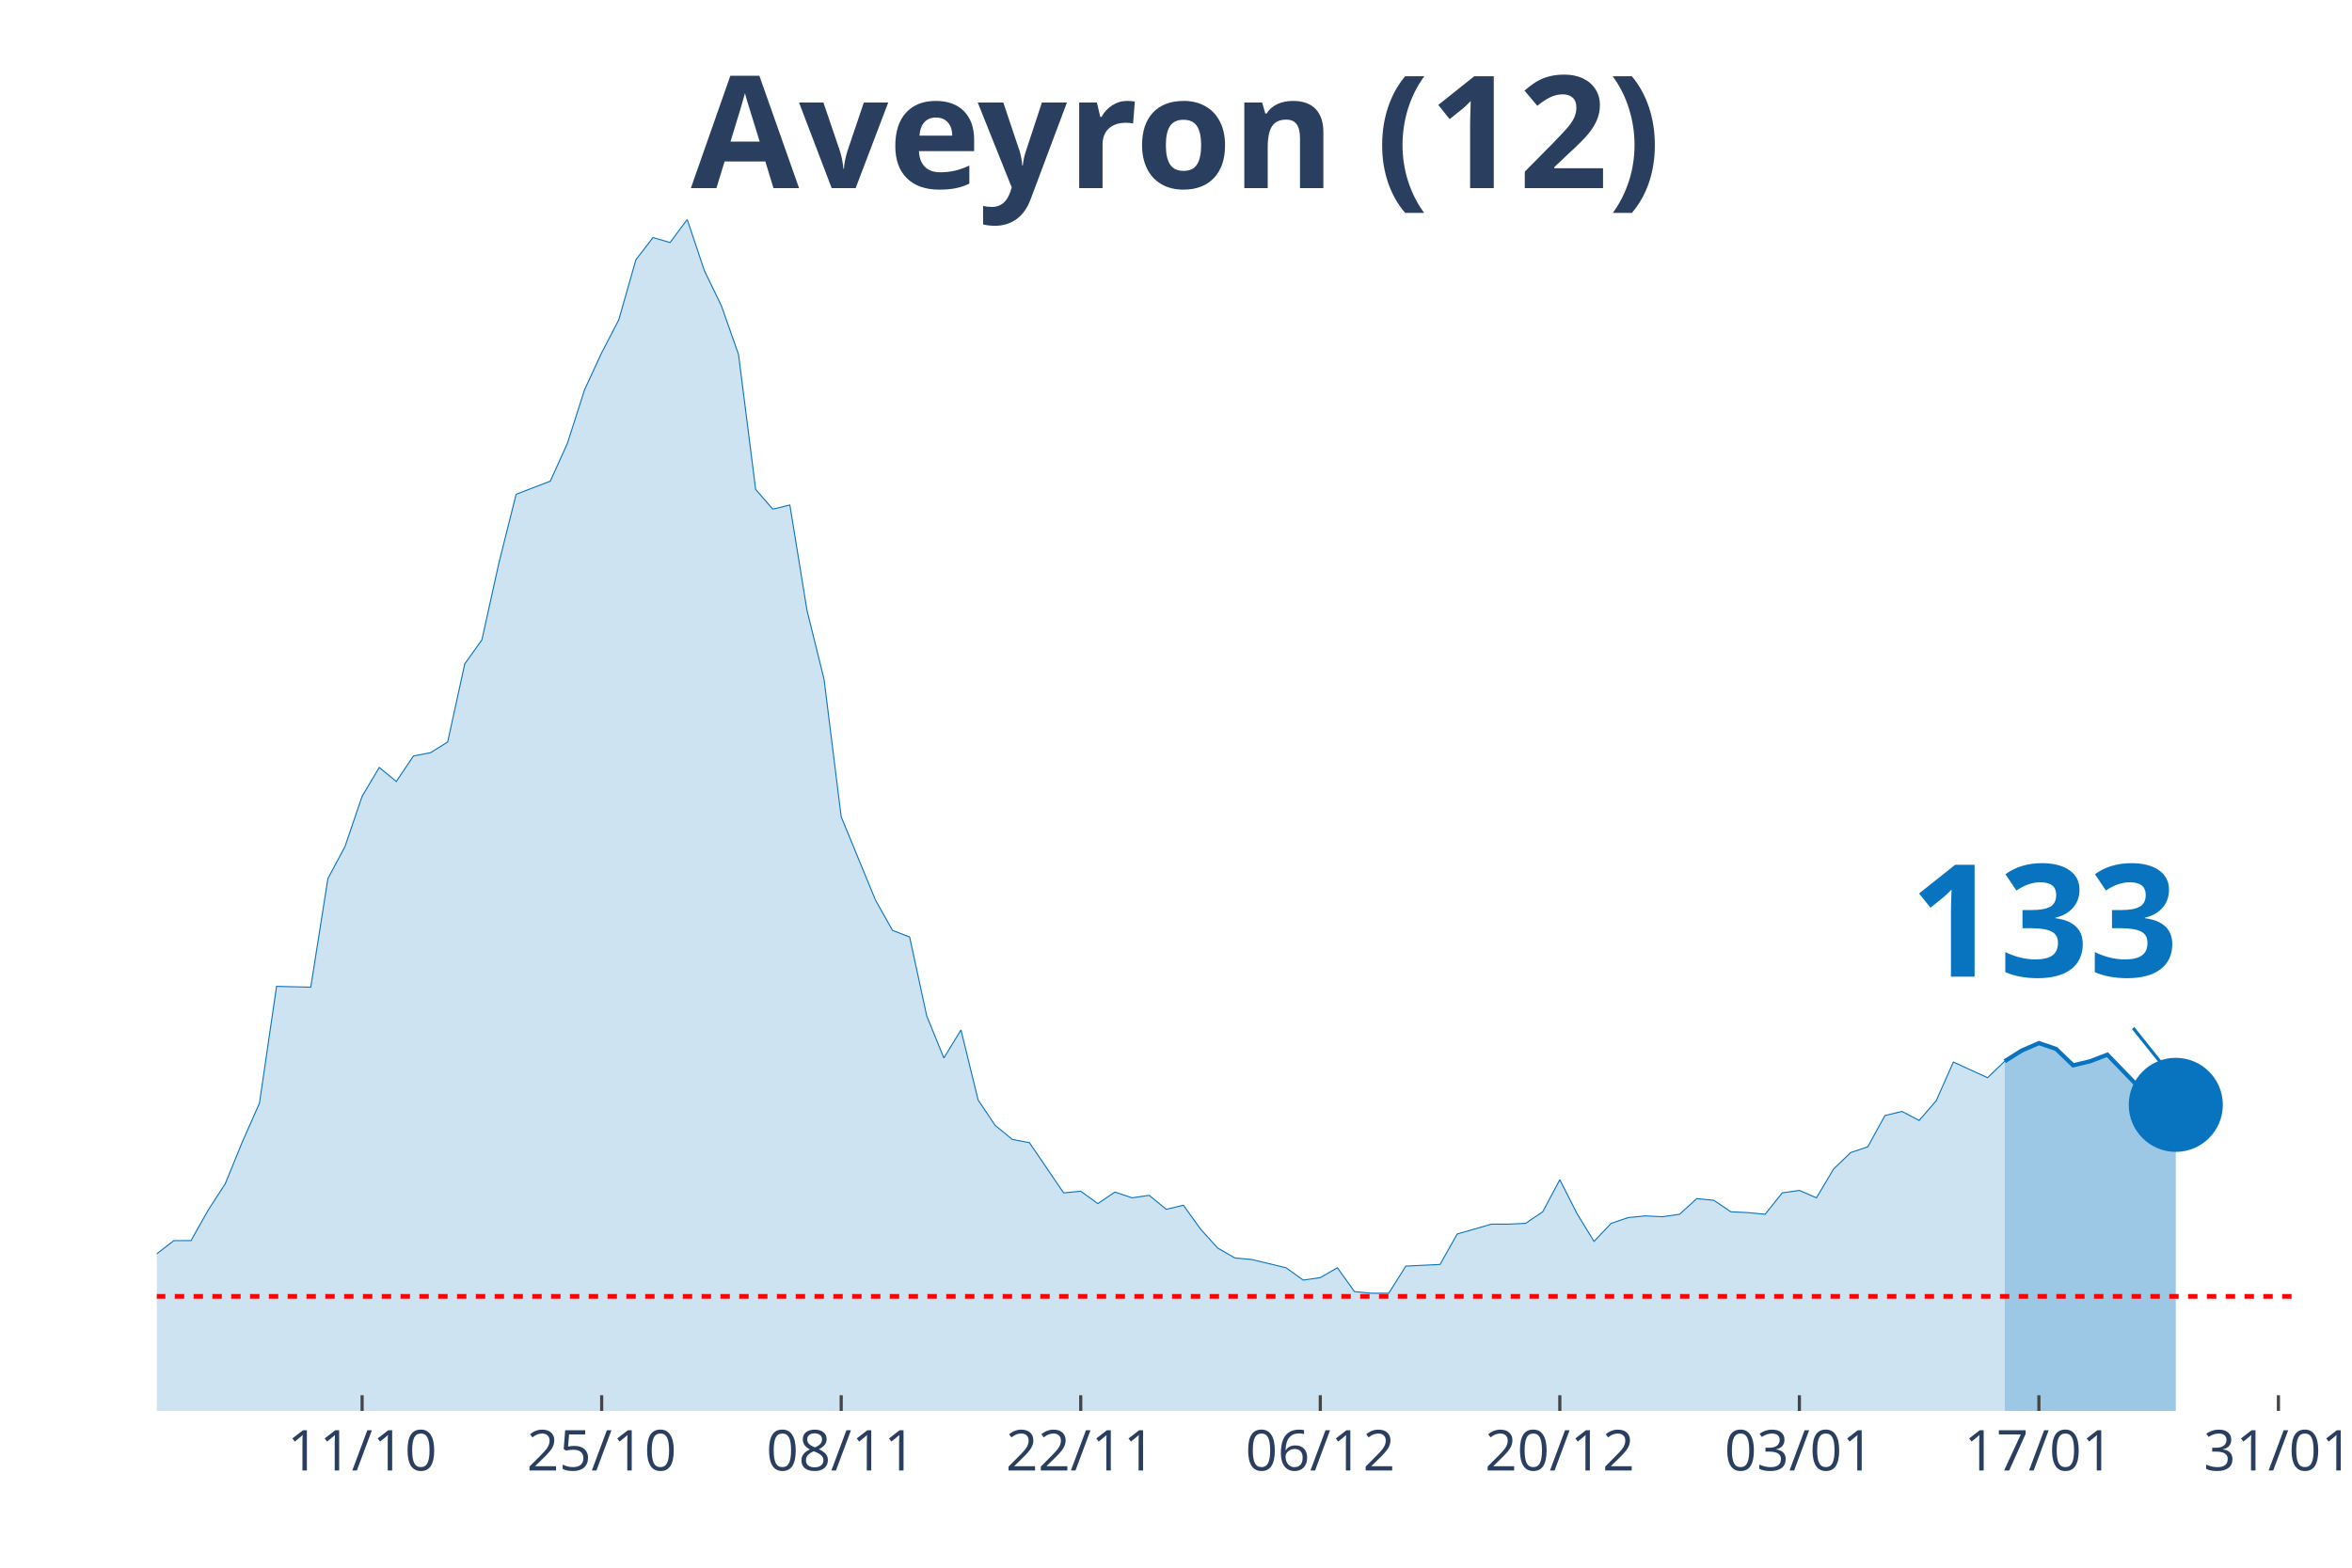
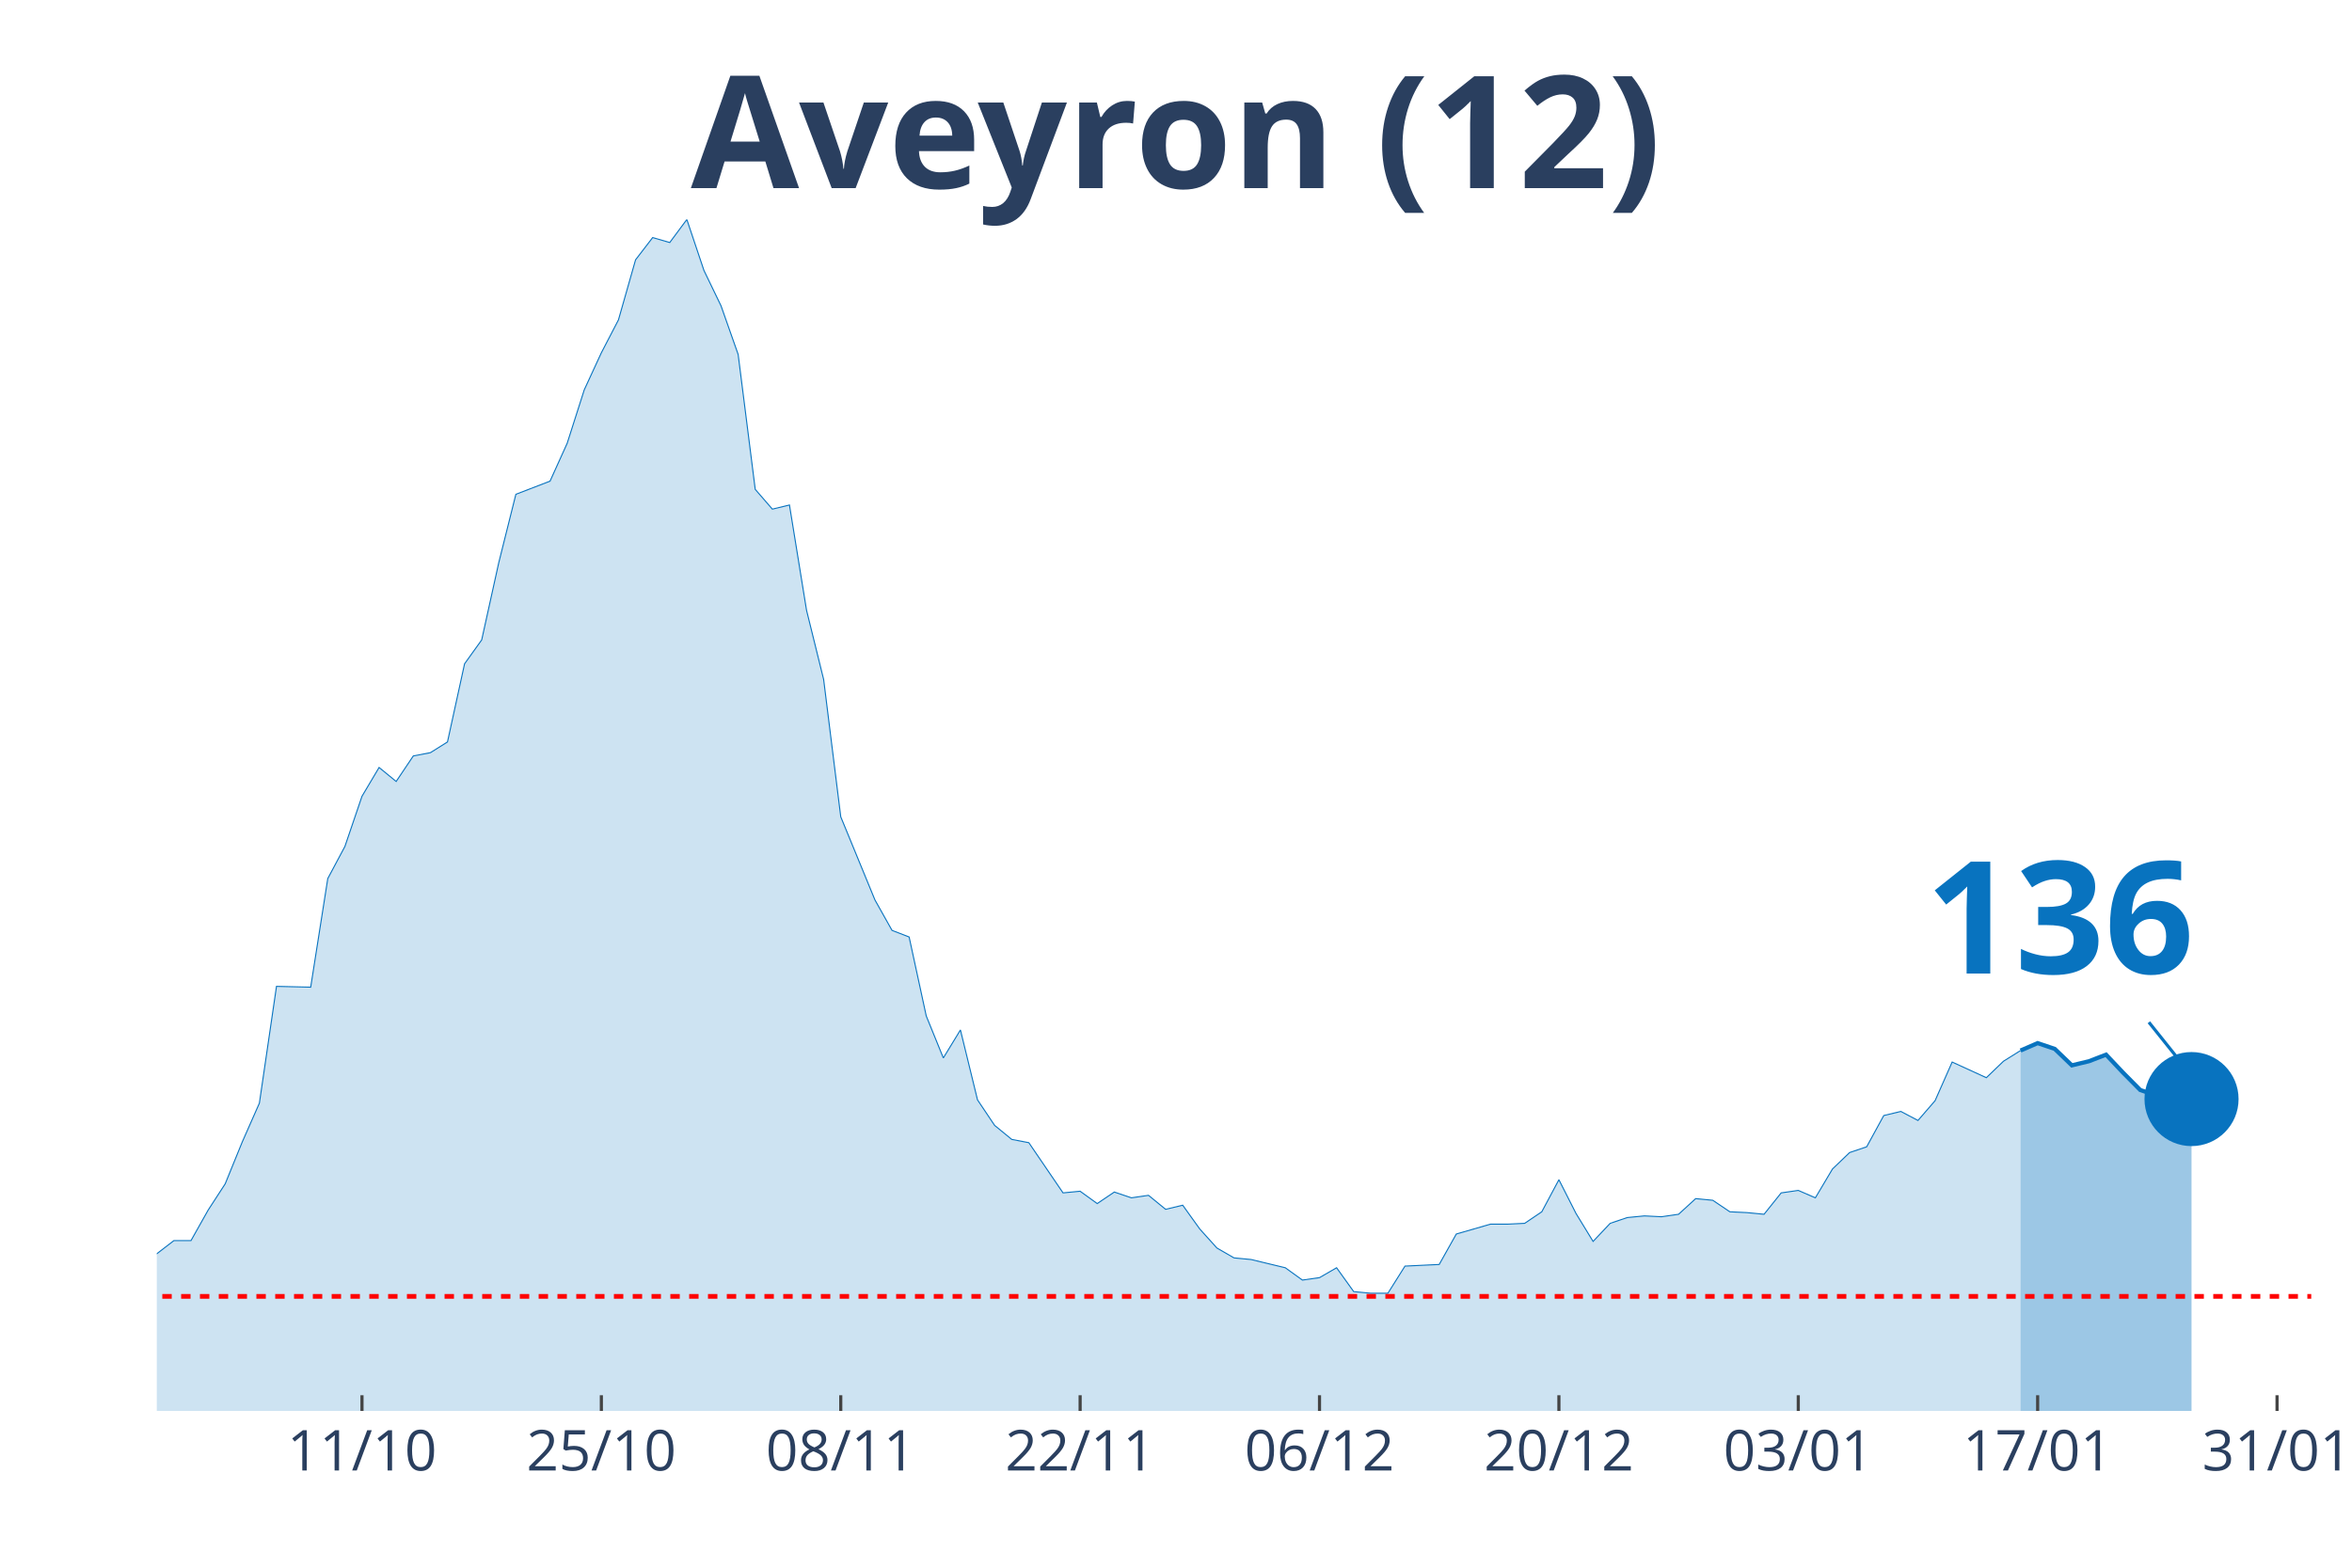
<svg xmlns="http://www.w3.org/2000/svg" class="main-svg" width="1125" height="750" style="" viewBox="0 0 750 500">
  <rect x="0" y="0" width="750" height="500" style="fill: rgb(0, 0, 0); fill-opacity: 0;" />
-   <defs id="defs-13d533">
+   <defs id="defs-808d2c">
    <g class="clips">
-       <clipPath id="clip13d533xyplot" class="plotclip">
-         <rect width="682" height="380" />
+       <clipPath id="clip808d2cxyplot" class="plotclip">
+         <rect width="687" height="380" />
      </clipPath>
-       <clipPath class="axesclip" id="clip13d533x">
-         <rect x="50" y="0" width="682" height="500" />
+       <clipPath class="axesclip" id="clip808d2cx">
+         <rect x="50" y="0" width="687" height="500" />
      </clipPath>
-       <clipPath class="axesclip" id="clip13d533y">
+       <clipPath class="axesclip" id="clip808d2cy">
        <rect x="0" y="70" width="750" height="380" />
      </clipPath>
-       <clipPath class="axesclip" id="clip13d533xy">
-         <rect x="50" y="70" width="682" height="380" />
+       <clipPath class="axesclip" id="clip808d2cxy">
+         <rect x="50" y="70" width="687" height="380" />
      </clipPath>
    </g>
    <g class="gradients" />
  </defs>
  <g class="bglayer">
-     <rect class="bg" x="50" y="70" width="682" height="380" style="fill: rgb(0, 0, 0); fill-opacity: 0; stroke-width: 0;" />
+     <rect class="bg" x="50" y="70" width="687" height="380" style="fill: rgb(0, 0, 0); fill-opacity: 0; stroke-width: 0;" />
  </g>
  <g class="layer-below">
    <g class="imagelayer" />
    <g class="shapelayer" />
  </g>
  <g class="cartesianlayer">
    <g class="subplot xy">
      <g class="layer-subplot">
        <g class="shapelayer" />
        <g class="imagelayer" />
      </g>
      <g class="gridlayer">
        <g class="x">
-           <path class="xgrid crisp" transform="translate(115.47,0)" d="M0,70v380" style="stroke: rgb(255, 255, 255); stroke-opacity: 1; stroke-width: 1px;" />
-           <path class="xgrid crisp" transform="translate(191.86,0)" d="M0,70v380" style="stroke: rgb(255, 255, 255); stroke-opacity: 1; stroke-width: 1px;" />
-           <path class="xgrid crisp" transform="translate(268.24,0)" d="M0,70v380" style="stroke: rgb(255, 255, 255); stroke-opacity: 1; stroke-width: 1px;" />
-           <path class="xgrid crisp" transform="translate(344.62,0)" d="M0,70v380" style="stroke: rgb(255, 255, 255); stroke-opacity: 1; stroke-width: 1px;" />
-           <path class="xgrid crisp" transform="translate(421.01,0)" d="M0,70v380" style="stroke: rgb(255, 255, 255); stroke-opacity: 1; stroke-width: 1px;" />
-           <path class="xgrid crisp" transform="translate(497.39,0)" d="M0,70v380" style="stroke: rgb(255, 255, 255); stroke-opacity: 1; stroke-width: 1px;" />
-           <path class="xgrid crisp" transform="translate(573.78,0)" d="M0,70v380" style="stroke: rgb(255, 255, 255); stroke-opacity: 1; stroke-width: 1px;" />
-           <path class="xgrid crisp" transform="translate(650.16,0)" d="M0,70v380" style="stroke: rgb(255, 255, 255); stroke-opacity: 1; stroke-width: 1px;" />
-           <path class="xgrid crisp" transform="translate(726.54,0)" d="M0,70v380" style="stroke: rgb(255, 255, 255); stroke-opacity: 1; stroke-width: 1px;" />
+           <path class="xgrid crisp" transform="translate(115.43,0)" d="M0,70v380" style="stroke: rgb(255, 255, 255); stroke-opacity: 1; stroke-width: 1px;" />
+           <path class="xgrid crisp" transform="translate(191.76,0)" d="M0,70v380" style="stroke: rgb(255, 255, 255); stroke-opacity: 1; stroke-width: 1px;" />
+           <path class="xgrid crisp" transform="translate(268.1,0)" d="M0,70v380" style="stroke: rgb(255, 255, 255); stroke-opacity: 1; stroke-width: 1px;" />
+           <path class="xgrid crisp" transform="translate(344.43,0)" d="M0,70v380" style="stroke: rgb(255, 255, 255); stroke-opacity: 1; stroke-width: 1px;" />
+           <path class="xgrid crisp" transform="translate(420.76,0)" d="M0,70v380" style="stroke: rgb(255, 255, 255); stroke-opacity: 1; stroke-width: 1px;" />
+           <path class="xgrid crisp" transform="translate(497.1,0)" d="M0,70v380" style="stroke: rgb(255, 255, 255); stroke-opacity: 1; stroke-width: 1px;" />
+           <path class="xgrid crisp" transform="translate(573.43,0)" d="M0,70v380" style="stroke: rgb(255, 255, 255); stroke-opacity: 1; stroke-width: 1px;" />
+           <path class="xgrid crisp" transform="translate(649.76,0)" d="M0,70v380" style="stroke: rgb(255, 255, 255); stroke-opacity: 1; stroke-width: 1px;" />
+           <path class="xgrid crisp" transform="translate(726.1,0)" d="M0,70v380" style="stroke: rgb(255, 255, 255); stroke-opacity: 1; stroke-width: 1px;" />
        </g>
        <g class="y" />
      </g>
      <g class="zerolinelayer" />
      <path class="xlines-below" />
      <path class="ylines-below" />
      <g class="overlines-below" />
      <g class="xaxislayer-below" />
      <g class="yaxislayer-below" />
      <g class="overaxes-below" />
-       <g class="plot" transform="translate(50, 70)" clip-path="url('#clip13d533xyplot')">
+       <g class="plot" transform="translate(50, 70)" clip-path="url('#clip808d2cxyplot')">
        <g class="scatterlayer mlayer">
-           <g class="trace scatter trace307a03" style="stroke-miterlimit: 2;">
+           <g class="trace scatter tracedd5784" style="stroke-miterlimit: 2;">
            <g class="fills">
              <g>
-                 <path class="js-fill" d="M589.25,380L-742.02,380L-742.02,371.34L-632.9,380L-627.44,380L-316.45,375.8L-310.99,376.59L-278.26,377.64L-272.8,375.54L-240.06,371.6L-234.61,371.86L-196.42,366.35L-190.96,360.58L-158.22,353.49L-152.77,355.86L-147.31,343.78L-141.86,343.78L-130.94,336.44L-125.49,334.34L-120.03,326.2L-114.58,326.2L-109.12,335.39L-103.66,335.65L-98.21,332.5L-92.75,332.5L-87.3,327.51L-81.84,328.56L-76.38,324.1L-70.93,323.31L-65.47,323.05L-60.02,319.12L-49.1,317.28L-43.65,320.43L-27.28,320.95L-21.82,324.63L-10.91,329.35L-5.46,327.51L0,329.88L5.46,325.68L10.91,325.68L16.37,315.97L21.82,307.57L27.28,294.19L32.74,281.85L38.19,244.59L49.1,244.85L54.56,210.21L60.02,199.97L65.47,183.96L70.93,174.78L76.38,179.24L81.84,171.1L87.3,170.06L92.75,166.64L98.21,141.71L103.66,134.1L109.12,109.43L114.58,87.65L120.03,85.55L125.49,83.45L130.94,71.38L136.4,54.32L141.86,42.51L147.31,32.02L152.77,12.86L158.22,5.77L163.68,7.35L169.14,0L174.59,16.27L180.05,27.56L185.5,43.04L190.96,86.08L196.42,92.38L201.87,91.06L207.33,124.65L212.78,146.7L218.24,190.52L229.15,217.03L234.61,226.74L240.06,228.84L245.52,254.03L250.98,267.42L256.43,258.49L261.89,280.8L267.34,288.94L272.8,293.4L278.26,294.45L289.17,310.46L294.62,309.93L300.08,313.87L305.54,310.19L310.99,312.03L316.45,311.24L321.9,315.7L327.36,314.39L332.82,322L338.27,328.04L343.73,331.19L349.18,331.71L360.1,334.34L365.55,338.27L371.01,337.49L376.46,334.34L381.92,341.95L387.38,342.47L392.83,342.47L398.29,333.81L409.2,333.29L414.66,323.58L425.57,320.43L431.02,320.43L436.48,320.17L441.94,316.49L447.39,306.26L452.85,317.02L458.3,325.94L463.76,320.17L469.22,318.33L474.67,317.8L480.13,318.07L485.58,317.28L491.04,312.29L496.5,312.82L501.95,316.49L507.41,316.75L512.86,317.28L518.32,310.46L523.78,309.67L529.23,312.03L534.69,302.85L540.14,297.6L545.6,295.76L551.06,285.79L556.51,284.48L561.97,287.36L567.42,281.06L572.88,268.73L583.79,273.72L589.25,268.47" style="fill: rgb(8, 115, 191); fill-opacity: 0.2; stroke-width: 0;" />
+                 <path class="js-fill" d="M594.31,380L-741.52,380L-741.52,371.34L-632.48,380L-627.02,380L-316.24,375.8L-310.79,376.59L-278.07,377.64L-272.62,375.54L-239.9,371.6L-234.45,371.86L-201.74,368.45L-196.29,366.35L-190.83,360.58L-185.38,359.53L-174.48,358.48L-169.02,355.33L-158.12,353.49L-152.67,355.86L-147.21,343.78L-141.76,343.78L-130.86,336.44L-125.4,334.34L-119.95,326.2L-114.5,326.2L-109.05,335.39L-103.6,335.65L-98.14,332.5L-92.69,332.5L-87.24,327.51L-81.79,328.56L-76.33,324.1L-70.88,323.31L-65.43,323.05L-59.98,319.12L-49.07,317.28L-43.62,320.43L-27.26,320.95L-21.81,324.63L-10.9,329.35L-5.45,327.51L0,329.88L5.45,325.68L10.9,325.68L16.36,315.97L21.81,307.57L27.26,294.19L32.71,281.85L38.17,244.59L49.07,244.85L54.52,210.21L59.98,199.97L65.43,183.96L70.88,174.78L76.33,179.24L81.79,171.1L87.24,170.06L92.69,166.64L98.14,141.71L103.6,134.1L109.05,109.43L114.5,87.65L119.95,85.55L125.4,83.45L130.86,71.38L136.31,54.32L141.76,42.51L147.21,32.02L152.67,12.86L158.12,5.77L163.57,7.35L169.02,0L174.48,16.27L179.93,27.56L185.38,43.04L190.83,86.08L196.29,92.38L201.74,91.06L207.19,124.65L212.64,146.7L218.1,190.52L229,217.03L234.45,226.74L239.9,228.84L245.36,254.03L250.81,267.42L256.26,258.49L261.71,280.8L267.17,288.94L272.62,293.4L278.07,294.45L288.98,310.46L294.43,309.93L299.88,313.87L305.33,310.19L310.79,312.03L316.24,311.24L321.69,315.7L327.14,314.39L332.6,322L338.05,328.04L343.5,331.19L348.95,331.71L359.86,334.34L365.31,338.27L370.76,337.49L376.21,334.34L381.67,341.95L387.12,342.47L392.57,342.47L398.02,333.81L408.93,333.29L414.38,323.58L425.29,320.43L430.74,320.43L436.19,320.17L441.64,316.49L447.1,306.26L452.55,317.02L458,325.94L463.45,320.17L468.9,318.33L474.36,317.8L479.81,318.07L485.26,317.28L490.71,312.29L496.17,312.82L501.62,316.49L507.07,316.75L512.52,317.28L517.98,310.46L523.43,309.67L528.88,312.03L534.33,302.85L539.79,297.6L545.24,295.76L550.69,285.79L556.14,284.48L561.6,287.36L567.05,281.06L572.5,268.73L583.4,273.72L588.86,268.47L594.31,265.06" style="fill: rgb(8, 115, 191); fill-opacity: 0.2; stroke-width: 0;" />
              </g>
            </g>
            <g class="errorbars" />
            <g class="lines">
-               <path class="js-line" d="M-742.02,371.34L-632.9,380L-627.44,380L-316.45,375.8L-310.99,376.59L-278.26,377.64L-272.8,375.54L-240.06,371.6L-234.61,371.86L-196.42,366.35L-190.96,360.58L-158.22,353.49L-152.77,355.86L-147.31,343.78L-141.86,343.78L-130.94,336.44L-125.49,334.34L-120.03,326.2L-114.58,326.2L-109.12,335.39L-103.66,335.65L-98.21,332.5L-92.75,332.5L-87.3,327.51L-81.84,328.56L-76.38,324.1L-70.93,323.31L-65.47,323.05L-60.02,319.12L-49.1,317.28L-43.65,320.43L-27.28,320.95L-21.82,324.63L-10.91,329.35L-5.46,327.51L0,329.88L5.46,325.68L10.91,325.68L16.37,315.97L21.82,307.57L27.28,294.19L32.74,281.85L38.19,244.59L49.1,244.85L54.56,210.21L60.02,199.97L65.47,183.96L70.93,174.78L76.38,179.24L81.84,171.1L87.3,170.06L92.75,166.64L98.21,141.71L103.66,134.1L109.12,109.43L114.58,87.65L120.03,85.55L125.49,83.45L130.94,71.38L136.4,54.32L141.86,42.51L147.31,32.02L152.77,12.86L158.22,5.77L163.68,7.35L169.14,0L174.59,16.27L180.05,27.56L185.5,43.04L190.96,86.08L196.42,92.38L201.87,91.06L207.33,124.65L212.78,146.7L218.24,190.52L229.15,217.03L234.61,226.74L240.06,228.84L245.52,254.03L250.98,267.42L256.43,258.49L261.89,280.8L267.34,288.94L272.8,293.4L278.26,294.45L289.17,310.46L294.62,309.93L300.08,313.87L305.54,310.19L310.99,312.03L316.45,311.24L321.9,315.7L327.36,314.39L332.82,322L338.27,328.04L343.73,331.19L349.18,331.71L360.1,334.34L365.55,338.27L371.01,337.49L376.46,334.34L381.92,341.95L387.38,342.47L392.83,342.47L398.29,333.81L409.2,333.29L414.66,323.58L425.57,320.43L431.02,320.43L436.48,320.17L441.94,316.49L447.39,306.26L452.85,317.02L458.3,325.94L463.76,320.17L469.22,318.33L474.67,317.8L480.13,318.07L485.58,317.28L491.04,312.29L496.5,312.82L501.95,316.49L507.41,316.75L512.86,317.28L518.32,310.46L523.78,309.67L529.23,312.03L534.69,302.85L540.14,297.6L545.6,295.76L551.06,285.79L556.51,284.48L561.97,287.36L567.42,281.06L572.88,268.73L583.79,273.72L589.25,268.47" style="vector-effect: non-scaling-stroke; fill: none; stroke: rgb(8, 115, 191); stroke-opacity: 1; stroke-width: 0.5px; opacity: 1;" />
+               <path class="js-line" d="M-741.52,371.34L-632.48,380L-627.02,380L-316.24,375.8L-310.79,376.59L-278.07,377.64L-272.62,375.54L-239.9,371.6L-234.45,371.86L-201.74,368.45L-196.29,366.35L-190.83,360.58L-185.38,359.53L-174.48,358.48L-169.02,355.33L-158.12,353.49L-152.67,355.86L-147.21,343.78L-141.76,343.78L-130.86,336.44L-125.4,334.34L-119.95,326.2L-114.5,326.2L-109.05,335.39L-103.6,335.65L-98.14,332.5L-92.69,332.5L-87.24,327.51L-81.79,328.56L-76.33,324.1L-70.88,323.31L-65.43,323.05L-59.98,319.12L-49.07,317.28L-43.62,320.43L-27.26,320.95L-21.81,324.63L-10.9,329.35L-5.45,327.51L0,329.88L5.45,325.68L10.9,325.68L16.36,315.97L21.81,307.57L27.26,294.19L32.71,281.85L38.17,244.59L49.07,244.85L54.52,210.21L59.98,199.97L65.43,183.96L70.88,174.78L76.33,179.24L81.79,171.1L87.24,170.06L92.69,166.64L98.14,141.71L103.6,134.1L109.05,109.43L114.5,87.65L119.95,85.55L125.4,83.45L130.86,71.38L136.31,54.32L141.76,42.51L147.21,32.02L152.67,12.86L158.12,5.77L163.57,7.35L169.02,0L174.48,16.27L179.93,27.56L185.38,43.04L190.83,86.08L196.29,92.38L201.74,91.06L207.19,124.65L212.64,146.7L218.1,190.52L229,217.03L234.45,226.74L239.9,228.84L245.36,254.03L250.81,267.42L256.26,258.49L261.71,280.8L267.17,288.94L272.62,293.4L278.07,294.45L288.98,310.46L294.43,309.93L299.88,313.87L305.33,310.19L310.79,312.03L316.24,311.24L321.69,315.7L327.14,314.39L332.6,322L338.05,328.04L343.5,331.19L348.95,331.71L359.86,334.34L365.31,338.27L370.76,337.49L376.21,334.34L381.67,341.95L387.12,342.47L392.57,342.47L398.02,333.81L408.93,333.29L414.38,323.58L425.29,320.43L430.74,320.43L436.19,320.17L441.64,316.49L447.1,306.26L452.55,317.02L458,325.94L463.45,320.17L468.9,318.33L474.36,317.8L479.81,318.07L485.26,317.28L490.71,312.29L496.17,312.82L501.62,316.49L507.07,316.75L512.52,317.28L517.98,310.46L523.43,309.67L528.88,312.03L534.33,302.85L539.79,297.6L545.24,295.76L550.69,285.79L556.14,284.48L561.6,287.36L567.05,281.06L572.5,268.73L583.4,273.72L588.86,268.47L594.31,265.06" style="vector-effect: non-scaling-stroke; fill: none; stroke: rgb(8, 115, 191); stroke-opacity: 1; stroke-width: 0.5px; opacity: 1;" />
            </g>
            <g class="points" />
            <g class="text" />
          </g>
-           <g class="trace scatter trace782976" style="stroke-miterlimit: 2;">
+           <g class="trace scatter traceee896d" style="stroke-miterlimit: 2;">
            <g class="fills">
              <g>
-                 <path class="js-fill" d="M643.81,380L589.25,380L589.25,268.47L594.7,265.06L600.16,262.69L605.62,264.53L611.07,269.78L616.53,268.47L621.98,266.37L632.9,277.65L638.35,279.49L643.81,282.38" style="fill: rgb(8, 115, 191); fill-opacity: 0.4; stroke-width: 0;" />
+                 <path class="js-fill" d="M648.83,380L594.31,380L594.31,265.06L599.76,262.69L605.21,264.53L610.67,269.78L616.12,268.47L621.57,266.37L627.02,272.14L632.48,277.65L637.93,279.49L643.38,282.38L648.83,280.54" style="fill: rgb(8, 115, 191); fill-opacity: 0.4; stroke-width: 0;" />
              </g>
            </g>
            <g class="errorbars" />
            <g class="lines">
-               <path class="js-line" d="M589.25,268.47L594.7,265.06L600.16,262.69L605.62,264.53L611.07,269.78L616.53,268.47L621.98,266.37L632.9,277.65L638.35,279.49L643.81,282.38" style="vector-effect: non-scaling-stroke; fill: none; stroke: rgb(8, 115, 191); stroke-opacity: 1; stroke-width: 2px; opacity: 1;" />
+               <path class="js-line" d="M594.31,265.06L599.76,262.69L605.21,264.53L610.67,269.78L616.12,268.47L621.57,266.37L627.02,272.14L632.48,277.65L637.93,279.49L643.38,282.38L648.83,280.54" style="vector-effect: non-scaling-stroke; fill: none; stroke: rgb(8, 115, 191); stroke-opacity: 1; stroke-width: 2px; opacity: 1;" />
            </g>
            <g class="points" />
            <g class="text" />
          </g>
-           <g class="trace scatter tracebdd254" style="stroke-miterlimit: 2; opacity: 1;">
+           <g class="trace scatter trace9e6963" style="stroke-miterlimit: 2; opacity: 1;">
            <g class="fills" />
            <g class="errorbars" />
            <g class="lines" />
            <g class="points">
-               <path class="point" transform="translate(643.81,282.38)" d="M15,0A15,15 0 1,1 0,-15A15,15 0 0,1 15,0Z" style="opacity: 1; stroke-width: 0px; fill: rgb(8, 115, 191); fill-opacity: 1;" />
+               <path class="point" transform="translate(648.83,280.54)" d="M15,0A15,15 0 1,1 0,-15A15,15 0 0,1 15,0Z" style="opacity: 1; stroke-width: 0px; fill: rgb(8, 115, 191); fill-opacity: 1;" />
            </g>
            <g class="text" />
          </g>
        </g>
      </g>
      <g class="overplot" />
      <path class="xlines-above crisp" style="fill: none; stroke-width: 1px; stroke: rgb(0, 0, 0); stroke-opacity: 0;" d="" />
      <path class="ylines-above crisp" style="fill: none;" d="M0,0" />
      <g class="overlines-above" />
      <g class="xaxislayer-above">
-         <path class="xtick ticks crisp" d="M0,450v-5" transform="translate(115.47,0)" style="stroke: rgb(68, 68, 68); stroke-opacity: 1; stroke-width: 1px;" />
-         <path class="xtick ticks crisp" d="M0,450v-5" transform="translate(191.86,0)" style="stroke: rgb(68, 68, 68); stroke-opacity: 1; stroke-width: 1px;" />
-         <path class="xtick ticks crisp" d="M0,450v-5" transform="translate(268.24,0)" style="stroke: rgb(68, 68, 68); stroke-opacity: 1; stroke-width: 1px;" />
-         <path class="xtick ticks crisp" d="M0,450v-5" transform="translate(344.62,0)" style="stroke: rgb(68, 68, 68); stroke-opacity: 1; stroke-width: 1px;" />
-         <path class="xtick ticks crisp" d="M0,450v-5" transform="translate(421.01,0)" style="stroke: rgb(68, 68, 68); stroke-opacity: 1; stroke-width: 1px;" />
-         <path class="xtick ticks crisp" d="M0,450v-5" transform="translate(497.39,0)" style="stroke: rgb(68, 68, 68); stroke-opacity: 1; stroke-width: 1px;" />
-         <path class="xtick ticks crisp" d="M0,450v-5" transform="translate(573.78,0)" style="stroke: rgb(68, 68, 68); stroke-opacity: 1; stroke-width: 1px;" />
-         <path class="xtick ticks crisp" d="M0,450v-5" transform="translate(650.16,0)" style="stroke: rgb(68, 68, 68); stroke-opacity: 1; stroke-width: 1px;" />
-         <path class="xtick ticks crisp" d="M0,450v-5" transform="translate(726.54,0)" style="stroke: rgb(68, 68, 68); stroke-opacity: 1; stroke-width: 1px;" />
+         <path class="xtick ticks crisp" d="M0,450v-5" transform="translate(115.43,0)" style="stroke: rgb(68, 68, 68); stroke-opacity: 1; stroke-width: 1px;" />
+         <path class="xtick ticks crisp" d="M0,450v-5" transform="translate(191.76,0)" style="stroke: rgb(68, 68, 68); stroke-opacity: 1; stroke-width: 1px;" />
+         <path class="xtick ticks crisp" d="M0,450v-5" transform="translate(268.1,0)" style="stroke: rgb(68, 68, 68); stroke-opacity: 1; stroke-width: 1px;" />
+         <path class="xtick ticks crisp" d="M0,450v-5" transform="translate(344.43,0)" style="stroke: rgb(68, 68, 68); stroke-opacity: 1; stroke-width: 1px;" />
+         <path class="xtick ticks crisp" d="M0,450v-5" transform="translate(420.76,0)" style="stroke: rgb(68, 68, 68); stroke-opacity: 1; stroke-width: 1px;" />
+         <path class="xtick ticks crisp" d="M0,450v-5" transform="translate(497.1,0)" style="stroke: rgb(68, 68, 68); stroke-opacity: 1; stroke-width: 1px;" />
+         <path class="xtick ticks crisp" d="M0,450v-5" transform="translate(573.43,0)" style="stroke: rgb(68, 68, 68); stroke-opacity: 1; stroke-width: 1px;" />
+         <path class="xtick ticks crisp" d="M0,450v-5" transform="translate(649.76,0)" style="stroke: rgb(68, 68, 68); stroke-opacity: 1; stroke-width: 1px;" />
+         <path class="xtick ticks crisp" d="M0,450v-5" transform="translate(726.1,0)" style="stroke: rgb(68, 68, 68); stroke-opacity: 1; stroke-width: 1px;" />
        <g class="xtick">
-           <text text-anchor="middle" x="0" y="469" transform="translate(115.47,0)" style="font-family: 'Open Sans', verdana, arial, sans-serif; font-size: 18px; fill: rgb(42, 63, 95); fill-opacity: 1; white-space: pre;">11/10</text>
+           <text text-anchor="middle" x="0" y="469" transform="translate(115.43,0)" style="font-family: 'Open Sans', verdana, arial, sans-serif; font-size: 18px; fill: rgb(42, 63, 95); fill-opacity: 1; white-space: pre;">11/10</text>
        </g>
        <g class="xtick">
-           <text text-anchor="middle" x="0" y="469" transform="translate(191.86,0)" style="font-family: 'Open Sans', verdana, arial, sans-serif; font-size: 18px; fill: rgb(42, 63, 95); fill-opacity: 1; white-space: pre;">25/10</text>
+           <text text-anchor="middle" x="0" y="469" transform="translate(191.76,0)" style="font-family: 'Open Sans', verdana, arial, sans-serif; font-size: 18px; fill: rgb(42, 63, 95); fill-opacity: 1; white-space: pre;">25/10</text>
        </g>
        <g class="xtick">
-           <text text-anchor="middle" x="0" y="469" transform="translate(268.24,0)" style="font-family: 'Open Sans', verdana, arial, sans-serif; font-size: 18px; fill: rgb(42, 63, 95); fill-opacity: 1; white-space: pre;">08/11</text>
+           <text text-anchor="middle" x="0" y="469" transform="translate(268.1,0)" style="font-family: 'Open Sans', verdana, arial, sans-serif; font-size: 18px; fill: rgb(42, 63, 95); fill-opacity: 1; white-space: pre;">08/11</text>
        </g>
        <g class="xtick">
-           <text text-anchor="middle" x="0" y="469" transform="translate(344.62,0)" style="font-family: 'Open Sans', verdana, arial, sans-serif; font-size: 18px; fill: rgb(42, 63, 95); fill-opacity: 1; white-space: pre;">22/11</text>
+           <text text-anchor="middle" x="0" y="469" transform="translate(344.43,0)" style="font-family: 'Open Sans', verdana, arial, sans-serif; font-size: 18px; fill: rgb(42, 63, 95); fill-opacity: 1; white-space: pre;">22/11</text>
        </g>
        <g class="xtick">
-           <text text-anchor="middle" x="0" y="469" transform="translate(421.01,0)" style="font-family: 'Open Sans', verdana, arial, sans-serif; font-size: 18px; fill: rgb(42, 63, 95); fill-opacity: 1; white-space: pre;">06/12</text>
+           <text text-anchor="middle" x="0" y="469" transform="translate(420.76,0)" style="font-family: 'Open Sans', verdana, arial, sans-serif; font-size: 18px; fill: rgb(42, 63, 95); fill-opacity: 1; white-space: pre;">06/12</text>
        </g>
        <g class="xtick">
-           <text text-anchor="middle" x="0" y="469" transform="translate(497.39,0)" style="font-family: 'Open Sans', verdana, arial, sans-serif; font-size: 18px; fill: rgb(42, 63, 95); fill-opacity: 1; white-space: pre;">20/12</text>
+           <text text-anchor="middle" x="0" y="469" transform="translate(497.1,0)" style="font-family: 'Open Sans', verdana, arial, sans-serif; font-size: 18px; fill: rgb(42, 63, 95); fill-opacity: 1; white-space: pre;">20/12</text>
        </g>
        <g class="xtick">
-           <text text-anchor="middle" x="0" y="469" transform="translate(573.78,0)" style="font-family: 'Open Sans', verdana, arial, sans-serif; font-size: 18px; fill: rgb(42, 63, 95); fill-opacity: 1; white-space: pre;">03/01</text>
+           <text text-anchor="middle" x="0" y="469" transform="translate(573.43,0)" style="font-family: 'Open Sans', verdana, arial, sans-serif; font-size: 18px; fill: rgb(42, 63, 95); fill-opacity: 1; white-space: pre;">03/01</text>
        </g>
        <g class="xtick">
-           <text text-anchor="middle" x="0" y="469" transform="translate(650.16,0)" style="font-family: 'Open Sans', verdana, arial, sans-serif; font-size: 18px; fill: rgb(42, 63, 95); fill-opacity: 1; white-space: pre;">17/01</text>
+           <text text-anchor="middle" x="0" y="469" transform="translate(649.76,0)" style="font-family: 'Open Sans', verdana, arial, sans-serif; font-size: 18px; fill: rgb(42, 63, 95); fill-opacity: 1; white-space: pre;">17/01</text>
        </g>
        <g class="xtick">
-           <text text-anchor="middle" x="0" y="469" transform="translate(726.54,0)" style="font-family: 'Open Sans', verdana, arial, sans-serif; font-size: 18px; fill: rgb(42, 63, 95); fill-opacity: 1; white-space: pre;">31/01</text>
+           <text text-anchor="middle" x="0" y="469" transform="translate(726.1,0)" style="font-family: 'Open Sans', verdana, arial, sans-serif; font-size: 18px; fill: rgb(42, 63, 95); fill-opacity: 1; white-space: pre;">31/01</text>
        </g>
      </g>
      <g class="yaxislayer-above" />
      <g class="overaxes-above" />
    </g>
  </g>
  <g class="polarlayer" />
  <g class="ternarylayer" />
  <g class="geolayer" />
  <g class="funnelarealayer" />
  <g class="pielayer" />
  <g class="treemaplayer" />
  <g class="sunburstlayer" />
  <g class="glimages" />
-   <defs id="topdefs-13d533">
+   <defs id="topdefs-808d2c">
    <g class="clips" />
  </defs>
  <g class="layer-above">
    <g class="imagelayer" />
    <g class="shapelayer">
-       <path data-index="0" fill-rule="evenodd" d="M-3016.27,413.47L972.06,413.47" clip-path="url('#clip13d533xy')" style="opacity: 1; stroke: rgb(255, 0, 0); stroke-opacity: 1; fill: rgb(0, 0, 0); fill-opacity: 0; stroke-dasharray: 3px, 3px; stroke-width: 1.5px;" />
+       <path data-index="0" fill-rule="evenodd" d="M-3014.24,413.47L971.45,413.47" clip-path="url('#clip808d2cxy')" style="opacity: 1; stroke: rgb(255, 0, 0); stroke-opacity: 1; fill: rgb(0, 0, 0); fill-opacity: 0; stroke-dasharray: 3px, 3px; stroke-width: 1.5px;" />
    </g>
  </g>
  <g class="infolayer">
    <g class="g-gtitle">
      <text class="gtitle" x="375" y="25" text-anchor="middle" dy="0.7em" style="font-family: 'Open Sans', verdana, arial, sans-serif; font-size: 50px; fill: rgb(42, 63, 95); opacity: 1; font-weight: normal; white-space: pre;">
        <tspan style="font-weight:bold">Aveyron (12)</tspan>
      </text>
    </g>
    <g class="g-xtitle" />
    <g class="annotation" data-index="0" style="opacity: 1;">
-       <g class="annotation-text-g" transform="rotate(0,651.81,292.38)">
-         <g class="cursor-pointer" transform="translate(594, 256)">
+       <g class="annotation-text-g" transform="rotate(0,656.83,290.54)">
+         <g class="cursor-pointer" transform="translate(599, 255)">
          <rect class="bg" x="0.5" y="0.5" width="115" height="71" style="stroke-width: 1px; stroke: rgb(0, 0, 0); stroke-opacity: 0; fill: rgb(255, 255, 255); fill-opacity: 0.6;" />
          <text class="annotation-text" text-anchor="middle" x="57.812" y="55.5" style="font-family: 'Open Sans', verdana, arial, sans-serif; font-size: 50px; fill: rgb(8, 115, 191); fill-opacity: 1; white-space: pre;">
-             <tspan style="font-weight:bold">133 </tspan>
+             <tspan style="font-weight:bold">136 </tspan>
          </text>
        </g>
      </g>
      <g class="annotation-arrow-g" style="opacity: 1;">
-         <path d="M680.21,327.88L691.81,342.38" style="stroke-width: 1px; stroke: rgb(8, 115, 191); stroke-opacity: 1; stroke-dasharray: 0px, 0px, 18.569px, 18.569px;" />
+         <path d="M685.23,326.04L696.83,340.54" style="stroke-width: 1px; stroke: rgb(8, 115, 191); stroke-opacity: 1; stroke-dasharray: 0px, 0px, 18.569px, 18.569px;" />
      </g>
    </g>
  </g>
</svg>
